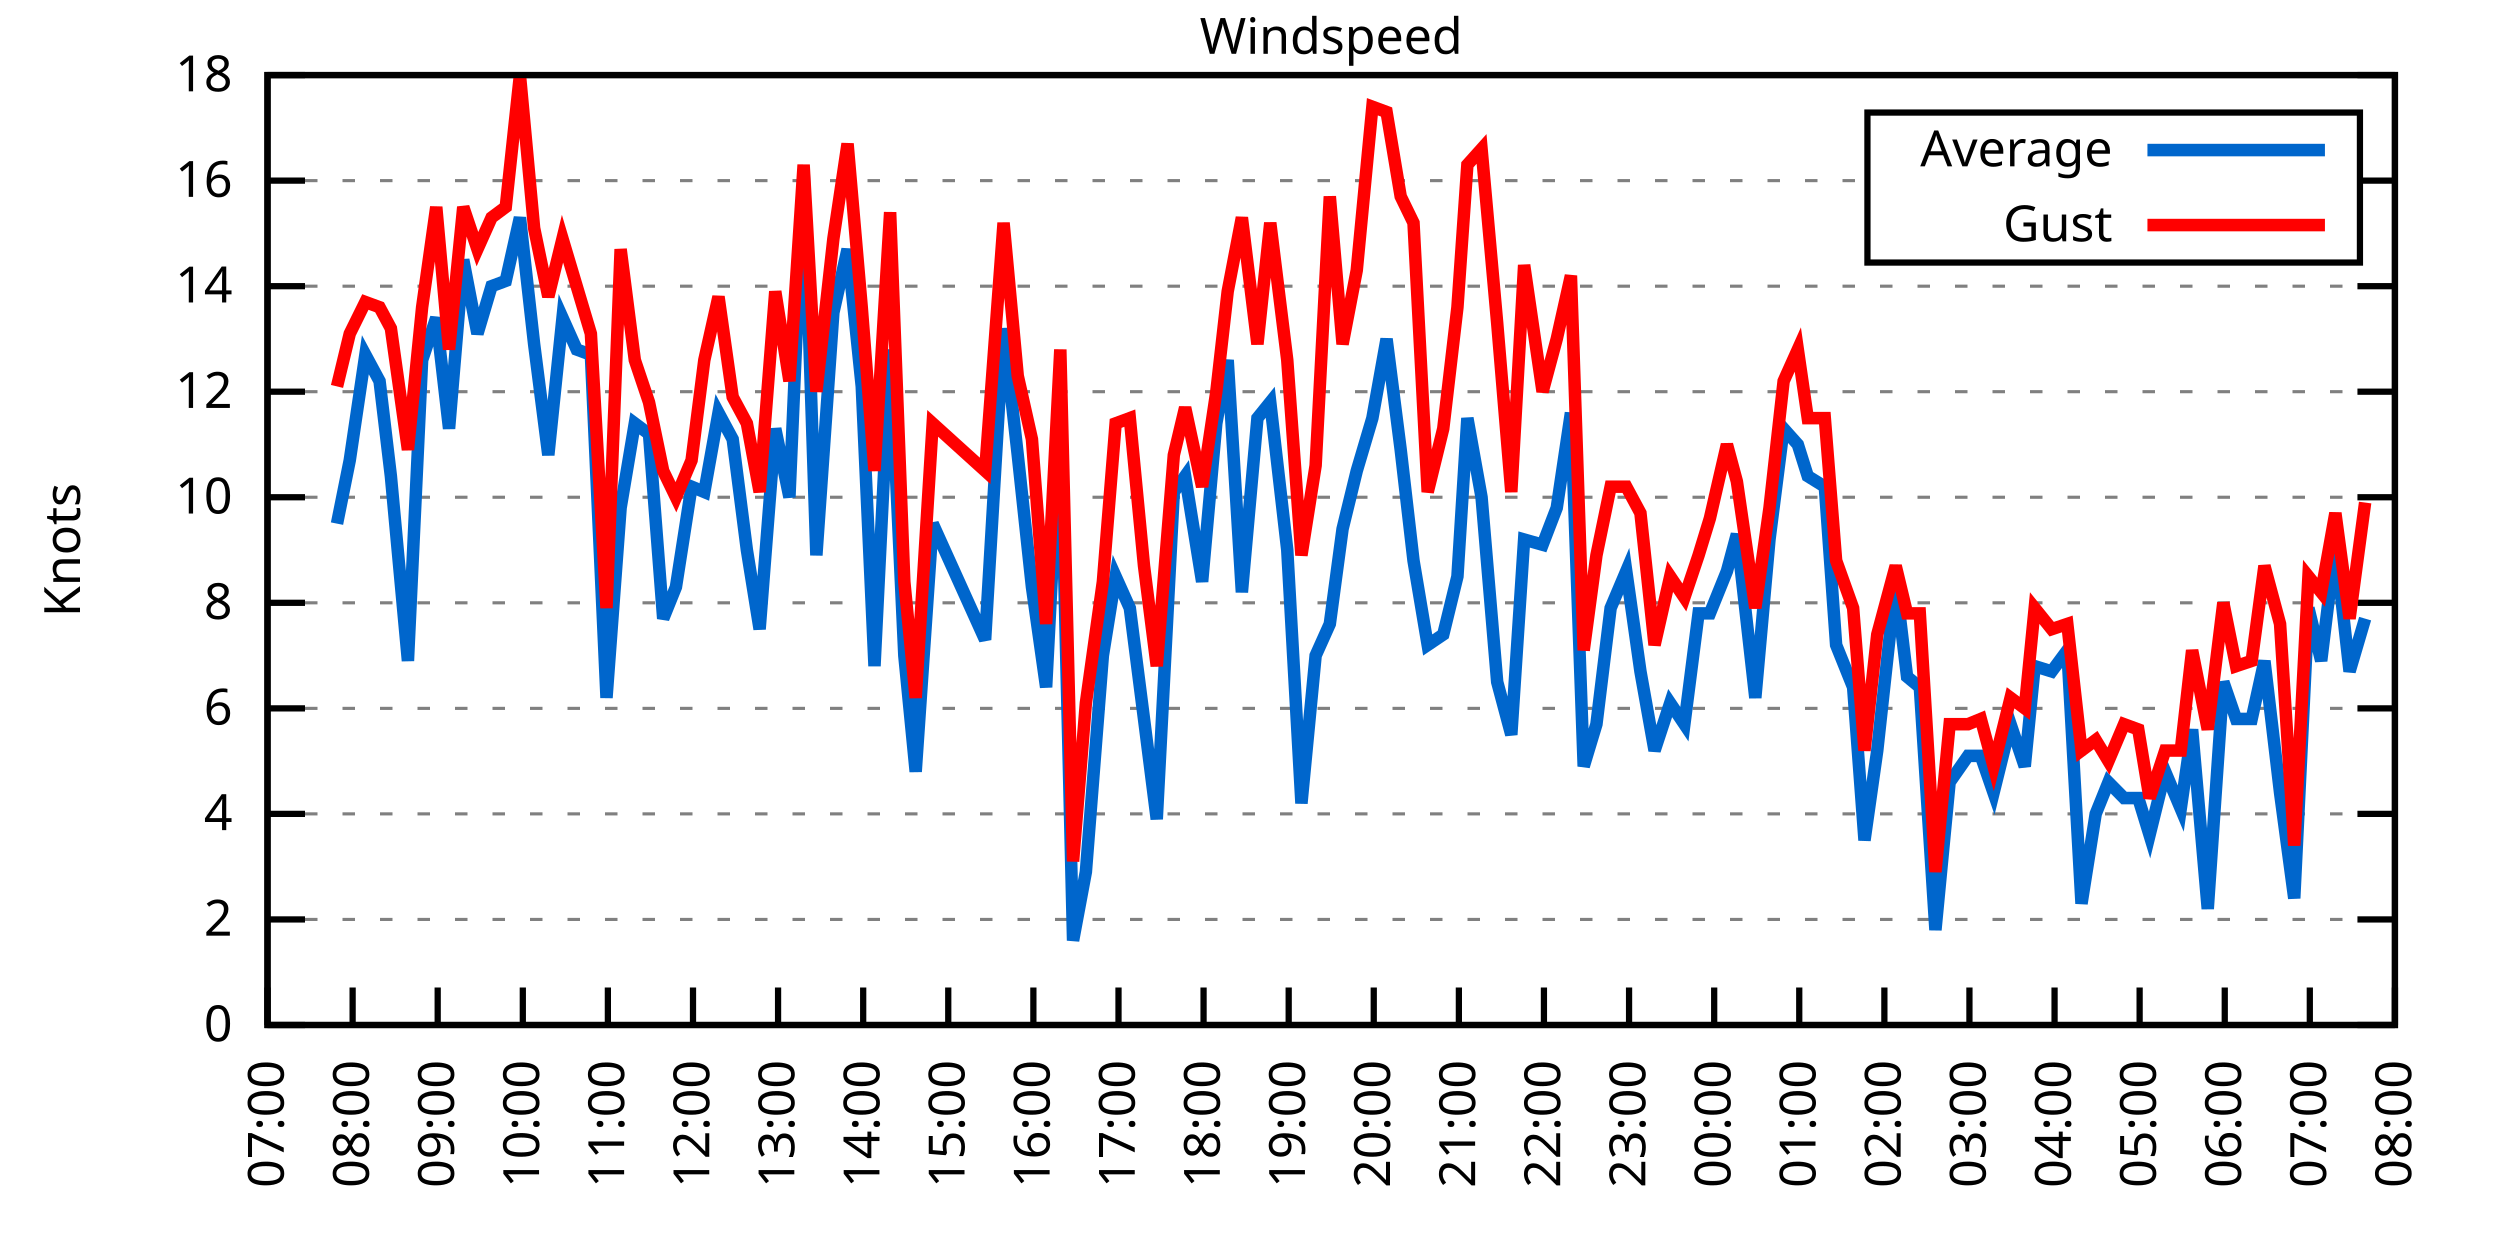
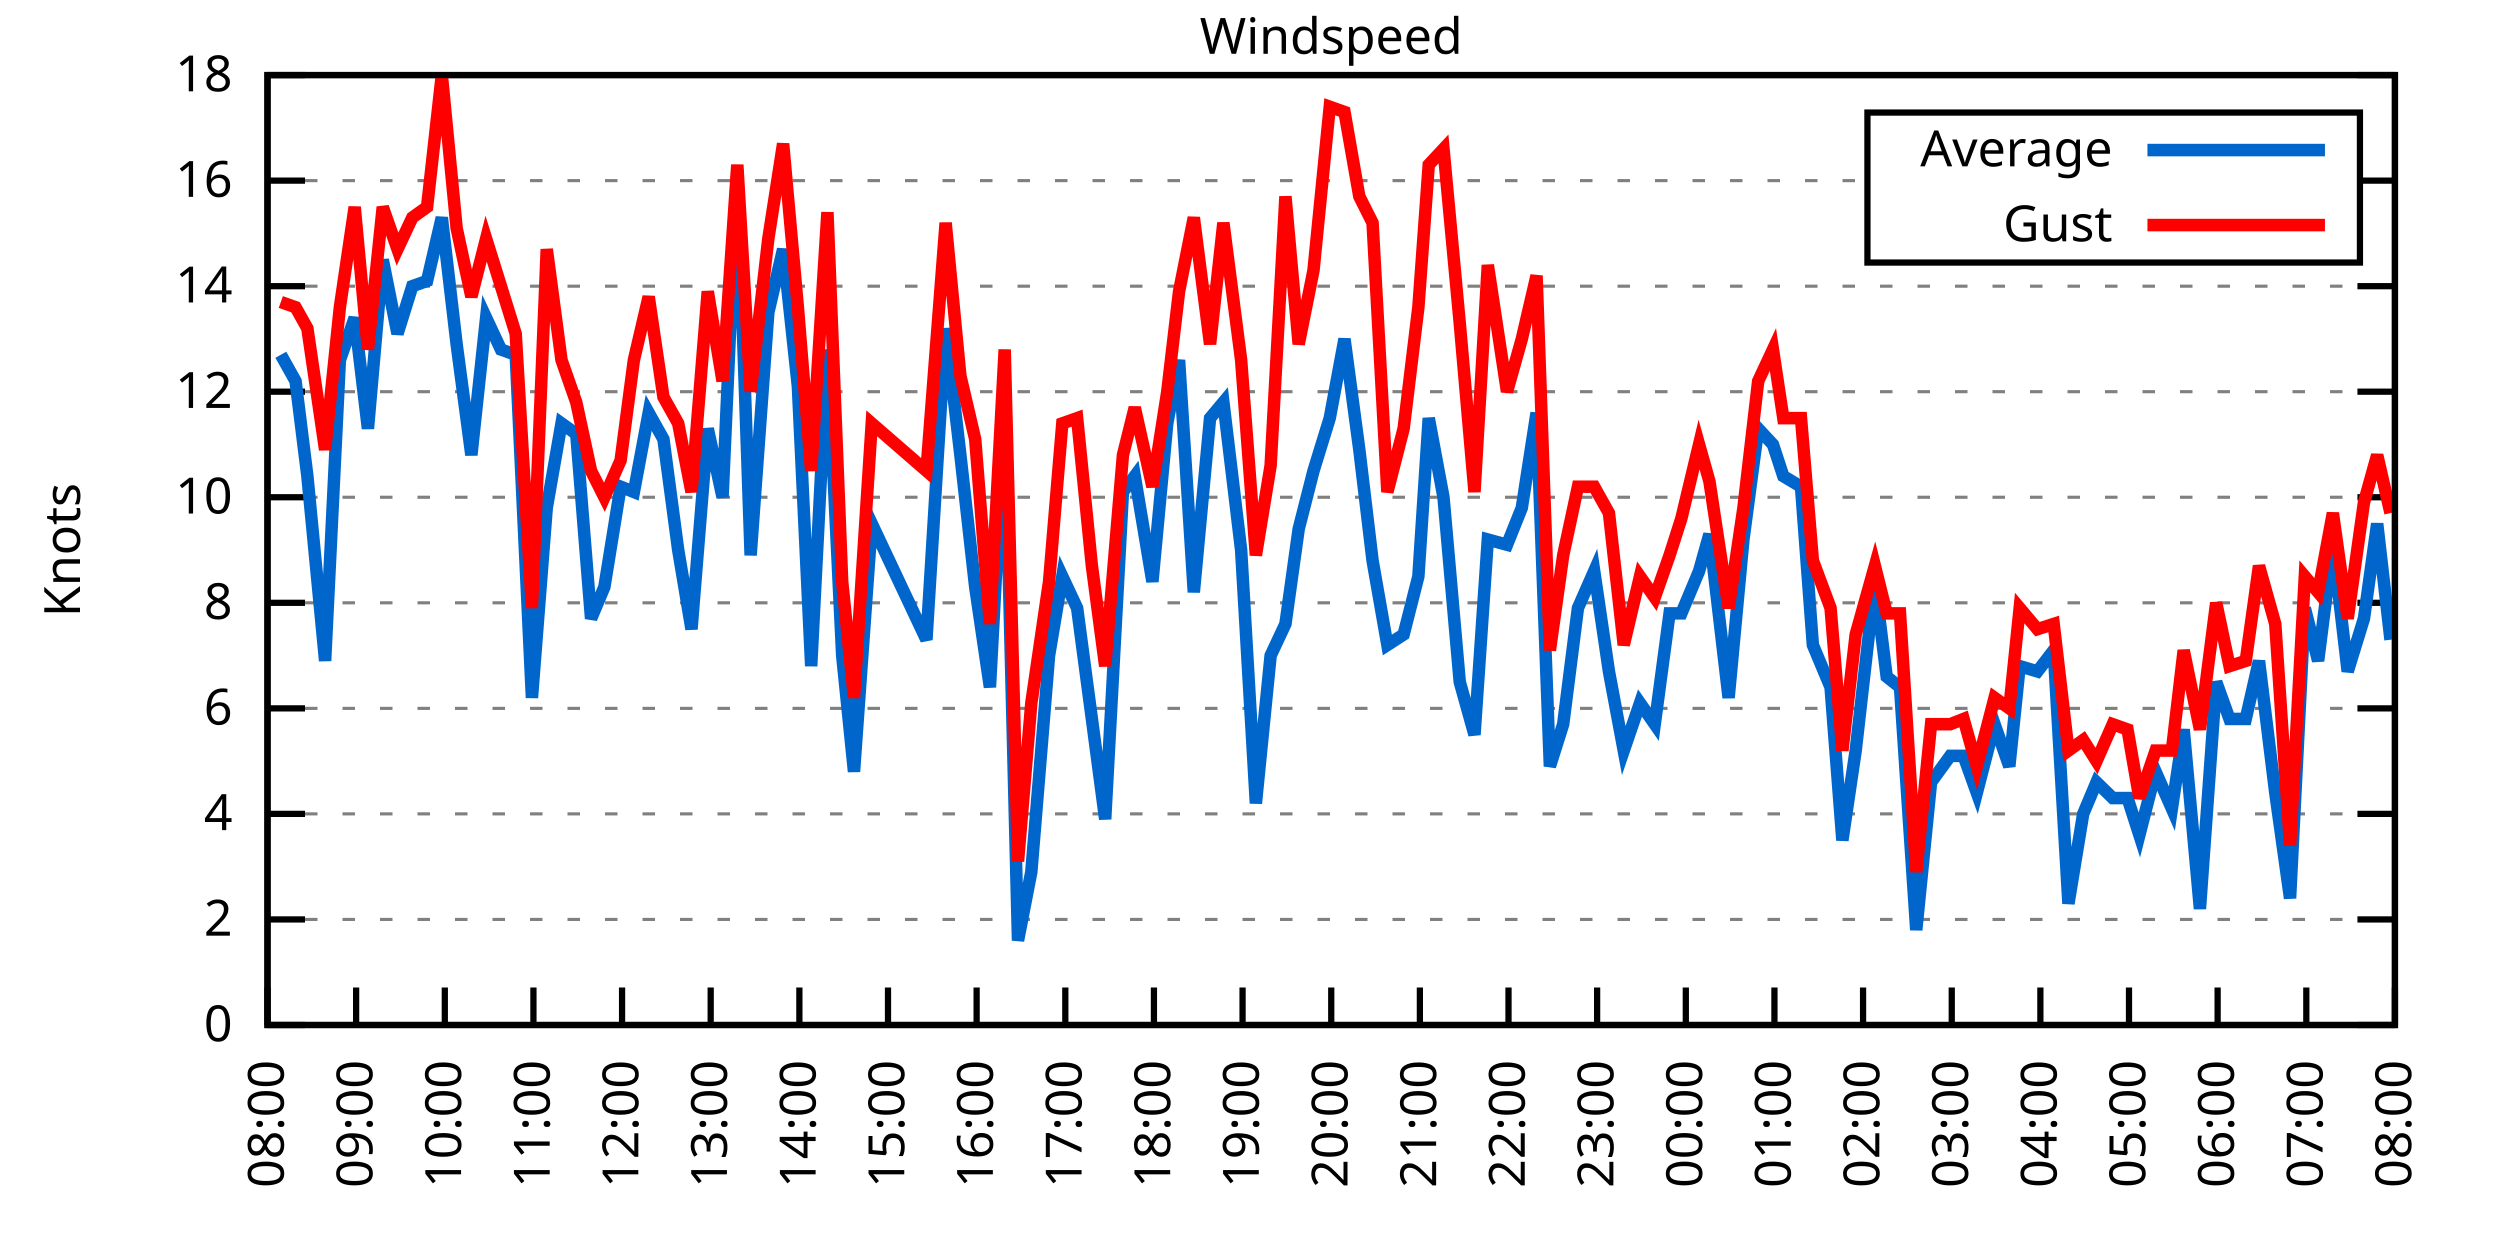
<svg xmlns="http://www.w3.org/2000/svg" xmlns:xlink="http://www.w3.org/1999/xlink" width="400" height="200" viewBox="0 0 400 200">
  <g id="gnuplot_canvas">
    <rect x="0" y="0" width="400" height="200" fill="none" />
    <defs>
      <circle id="gpDot" r="0.5" stroke-width="0.5" stroke="currentColor" />
      <path id="gpPt0" stroke-width="0.333" stroke="currentColor" d="M-1,0 h2 M0,-1 v2" />
      <path id="gpPt1" stroke-width="0.333" stroke="currentColor" d="M-1,-1 L1,1 M1,-1 L-1,1" />
      <path id="gpPt2" stroke-width="0.333" stroke="currentColor" d="M-1,0 L1,0 M0,-1 L0,1 M-1,-1 L1,1 M-1,1 L1,-1" />
      <rect id="gpPt3" stroke-width="0.333" stroke="currentColor" x="-1" y="-1" width="2" height="2" />
      <rect id="gpPt4" stroke-width="0.333" stroke="currentColor" fill="currentColor" x="-1" y="-1" width="2" height="2" />
      <circle id="gpPt5" stroke-width="0.333" stroke="currentColor" cx="0" cy="0" r="1" />
      <use xlink:href="#gpPt5" id="gpPt6" fill="currentColor" stroke="none" />
      <path id="gpPt7" stroke-width="0.333" stroke="currentColor" d="M0,-1.33 L-1.33,0.67 L1.33,0.67 z" />
      <use xlink:href="#gpPt7" id="gpPt8" fill="currentColor" stroke="none" />
      <use xlink:href="#gpPt7" id="gpPt9" stroke="currentColor" transform="rotate(180)" />
      <use xlink:href="#gpPt9" id="gpPt10" fill="currentColor" stroke="none" />
      <use xlink:href="#gpPt3" id="gpPt11" stroke="currentColor" transform="rotate(45)" />
      <use xlink:href="#gpPt11" id="gpPt12" fill="currentColor" stroke="none" />
      <path id="gpPt13" stroke-width="0.333" stroke="currentColor" d="M0,1.330 L1.265,0.411 L0.782,-1.067 L-0.782,-1.076 L-1.265,0.411 z" />
      <use xlink:href="#gpPt13" id="gpPt14" fill="currentColor" stroke="none" />
      <filter id="textbox" filterUnits="objectBoundingBox" x="0" y="0" height="1" width="1">
        <feFlood flood-color="white" flood-opacity="1" result="bgnd" />
        <feComposite in="SourceGraphic" in2="bgnd" operator="atop" />
      </filter>
      <filter id="greybox" filterUnits="objectBoundingBox" x="0" y="0" height="1" width="1">
        <feFlood flood-color="lightgrey" flood-opacity="1" result="grey" />
        <feComposite in="SourceGraphic" in2="grey" operator="atop" />
      </filter>
    </defs>
    <g fill="none" color="white" stroke="currentColor" stroke-width="1.00" stroke-linecap="butt" stroke-linejoin="miter">
</g>
    <g fill="none" color="black" stroke="currentColor" stroke-width="1.00" stroke-linecap="butt" stroke-linejoin="miter">
      <g stroke="none" shape-rendering="crispEdges">
        <polygon fill="rgb(255, 255, 255)" points="42.80,164.00 383.18,164.00 383.18,12.02 42.80,12.02 " />
      </g>
    </g>
    <g fill="none" color="black" stroke="currentColor" stroke-width="1.00" stroke-linecap="butt" stroke-linejoin="miter">
</g>
    <g fill="none" color="black" stroke="black" stroke-width="0.50" stroke-linecap="butt" stroke-linejoin="miter">
</g>
    <g fill="none" color="gray" stroke="currentColor" stroke-width="0.50" stroke-linecap="butt" stroke-linejoin="miter">
      <path stroke="gray" stroke-dasharray="2,4" class="gridline" d="M42.80,164.00 L383.19,164.00  " />
    </g>
    <g fill="none" color="gray" stroke="gray" stroke-width="1.00" stroke-linecap="butt" stroke-linejoin="miter">
</g>
    <g fill="none" color="black" stroke="currentColor" stroke-width="1.00" stroke-linecap="butt" stroke-linejoin="miter">
      <path stroke="black" d="M42.80,164.00 L48.80,164.00 M383.19,164.00 L377.19,164.00  " />
      <g transform="translate(37.20,166.60)" stroke="none" fill="black" font-family="Sans" font-size="8.00" text-anchor="end">
        <text>
          <tspan font-family="Sans"> 0</tspan>
        </text>
      </g>
    </g>
    <g fill="none" color="black" stroke="currentColor" stroke-width="1.00" stroke-linecap="butt" stroke-linejoin="miter">
</g>
    <g fill="none" color="black" stroke="black" stroke-width="0.50" stroke-linecap="butt" stroke-linejoin="miter">
</g>
    <g fill="none" color="gray" stroke="currentColor" stroke-width="0.50" stroke-linecap="butt" stroke-linejoin="miter">
      <path stroke="gray" stroke-dasharray="2,4" class="gridline" d="M42.80,147.11 L383.19,147.11  " />
    </g>
    <g fill="none" color="gray" stroke="gray" stroke-width="1.00" stroke-linecap="butt" stroke-linejoin="miter">
</g>
    <g fill="none" color="black" stroke="currentColor" stroke-width="1.00" stroke-linecap="butt" stroke-linejoin="miter">
      <path stroke="black" d="M42.80,147.11 L48.80,147.11 M383.19,147.11 L377.19,147.11  " />
      <g transform="translate(37.20,149.71)" stroke="none" fill="black" font-family="Sans" font-size="8.00" text-anchor="end">
        <text>
          <tspan font-family="Sans"> 2</tspan>
        </text>
      </g>
    </g>
    <g fill="none" color="black" stroke="currentColor" stroke-width="1.00" stroke-linecap="butt" stroke-linejoin="miter">
</g>
    <g fill="none" color="black" stroke="black" stroke-width="0.50" stroke-linecap="butt" stroke-linejoin="miter">
</g>
    <g fill="none" color="gray" stroke="currentColor" stroke-width="0.50" stroke-linecap="butt" stroke-linejoin="miter">
      <path stroke="gray" stroke-dasharray="2,4" class="gridline" d="M42.80,130.22 L383.19,130.22  " />
    </g>
    <g fill="none" color="gray" stroke="gray" stroke-width="1.00" stroke-linecap="butt" stroke-linejoin="miter">
</g>
    <g fill="none" color="black" stroke="currentColor" stroke-width="1.00" stroke-linecap="butt" stroke-linejoin="miter">
      <path stroke="black" d="M42.80,130.22 L48.80,130.22 M383.19,130.22 L377.19,130.22  " />
      <g transform="translate(37.20,132.82)" stroke="none" fill="black" font-family="Sans" font-size="8.00" text-anchor="end">
        <text>
          <tspan font-family="Sans"> 4</tspan>
        </text>
      </g>
    </g>
    <g fill="none" color="black" stroke="currentColor" stroke-width="1.00" stroke-linecap="butt" stroke-linejoin="miter">
</g>
    <g fill="none" color="black" stroke="black" stroke-width="0.50" stroke-linecap="butt" stroke-linejoin="miter">
</g>
    <g fill="none" color="gray" stroke="currentColor" stroke-width="0.50" stroke-linecap="butt" stroke-linejoin="miter">
      <path stroke="gray" stroke-dasharray="2,4" class="gridline" d="M42.80,113.34 L383.19,113.34  " />
    </g>
    <g fill="none" color="gray" stroke="gray" stroke-width="1.00" stroke-linecap="butt" stroke-linejoin="miter">
</g>
    <g fill="none" color="black" stroke="currentColor" stroke-width="1.00" stroke-linecap="butt" stroke-linejoin="miter">
      <path stroke="black" d="M42.80,113.34 L48.80,113.34 M383.19,113.34 L377.19,113.34  " />
      <g transform="translate(37.20,115.94)" stroke="none" fill="black" font-family="Sans" font-size="8.00" text-anchor="end">
        <text>
          <tspan font-family="Sans"> 6</tspan>
        </text>
      </g>
    </g>
    <g fill="none" color="black" stroke="currentColor" stroke-width="1.00" stroke-linecap="butt" stroke-linejoin="miter">
</g>
    <g fill="none" color="black" stroke="black" stroke-width="0.50" stroke-linecap="butt" stroke-linejoin="miter">
</g>
    <g fill="none" color="gray" stroke="currentColor" stroke-width="0.50" stroke-linecap="butt" stroke-linejoin="miter">
      <path stroke="gray" stroke-dasharray="2,4" class="gridline" d="M42.80,96.45 L383.19,96.45  " />
    </g>
    <g fill="none" color="gray" stroke="gray" stroke-width="1.00" stroke-linecap="butt" stroke-linejoin="miter">
</g>
    <g fill="none" color="black" stroke="currentColor" stroke-width="1.00" stroke-linecap="butt" stroke-linejoin="miter">
      <path stroke="black" d="M42.80,96.45 L48.80,96.45 M383.19,96.45 L377.19,96.45  " />
      <g transform="translate(37.20,99.05)" stroke="none" fill="black" font-family="Sans" font-size="8.00" text-anchor="end">
        <text>
          <tspan font-family="Sans"> 8</tspan>
        </text>
      </g>
    </g>
    <g fill="none" color="black" stroke="currentColor" stroke-width="1.00" stroke-linecap="butt" stroke-linejoin="miter">
</g>
    <g fill="none" color="black" stroke="black" stroke-width="0.50" stroke-linecap="butt" stroke-linejoin="miter">
</g>
    <g fill="none" color="gray" stroke="currentColor" stroke-width="0.50" stroke-linecap="butt" stroke-linejoin="miter">
      <path stroke="gray" stroke-dasharray="2,4" class="gridline" d="M42.80,79.56 L383.19,79.56  " />
    </g>
    <g fill="none" color="gray" stroke="gray" stroke-width="1.00" stroke-linecap="butt" stroke-linejoin="miter">
</g>
    <g fill="none" color="black" stroke="currentColor" stroke-width="1.00" stroke-linecap="butt" stroke-linejoin="miter">
      <path stroke="black" d="M42.80,79.56 L48.80,79.56 M383.19,79.56 L377.19,79.56  " />
      <g transform="translate(37.20,82.16)" stroke="none" fill="black" font-family="Sans" font-size="8.00" text-anchor="end">
        <text>
          <tspan font-family="Sans"> 10</tspan>
        </text>
      </g>
    </g>
    <g fill="none" color="black" stroke="currentColor" stroke-width="1.00" stroke-linecap="butt" stroke-linejoin="miter">
</g>
    <g fill="none" color="black" stroke="black" stroke-width="0.50" stroke-linecap="butt" stroke-linejoin="miter">
</g>
    <g fill="none" color="gray" stroke="currentColor" stroke-width="0.50" stroke-linecap="butt" stroke-linejoin="miter">
      <path stroke="gray" stroke-dasharray="2,4" class="gridline" d="M42.80,62.67 L383.19,62.67  " />
    </g>
    <g fill="none" color="gray" stroke="gray" stroke-width="1.00" stroke-linecap="butt" stroke-linejoin="miter">
</g>
    <g fill="none" color="black" stroke="currentColor" stroke-width="1.00" stroke-linecap="butt" stroke-linejoin="miter">
      <path stroke="black" d="M42.80,62.67 L48.80,62.67 M383.19,62.67 L377.19,62.67  " />
      <g transform="translate(37.20,65.27)" stroke="none" fill="black" font-family="Sans" font-size="8.00" text-anchor="end">
        <text>
          <tspan font-family="Sans"> 12</tspan>
        </text>
      </g>
    </g>
    <g fill="none" color="black" stroke="currentColor" stroke-width="1.00" stroke-linecap="butt" stroke-linejoin="miter">
</g>
    <g fill="none" color="black" stroke="black" stroke-width="0.50" stroke-linecap="butt" stroke-linejoin="miter">
</g>
    <g fill="none" color="gray" stroke="currentColor" stroke-width="0.50" stroke-linecap="butt" stroke-linejoin="miter">
      <path stroke="gray" stroke-dasharray="2,4" class="gridline" d="M42.80,45.79 L383.19,45.79  " />
    </g>
    <g fill="none" color="gray" stroke="gray" stroke-width="1.00" stroke-linecap="butt" stroke-linejoin="miter">
</g>
    <g fill="none" color="black" stroke="currentColor" stroke-width="1.00" stroke-linecap="butt" stroke-linejoin="miter">
      <path stroke="black" d="M42.80,45.79 L48.80,45.79 M383.19,45.79 L377.19,45.79  " />
      <g transform="translate(37.20,48.39)" stroke="none" fill="black" font-family="Sans" font-size="8.00" text-anchor="end">
        <text>
          <tspan font-family="Sans"> 14</tspan>
        </text>
      </g>
    </g>
    <g fill="none" color="black" stroke="currentColor" stroke-width="1.00" stroke-linecap="butt" stroke-linejoin="miter">
</g>
    <g fill="none" color="black" stroke="black" stroke-width="0.50" stroke-linecap="butt" stroke-linejoin="miter">
</g>
    <g fill="none" color="gray" stroke="currentColor" stroke-width="0.50" stroke-linecap="butt" stroke-linejoin="miter">
      <path stroke="gray" stroke-dasharray="2,4" class="gridline" d="M42.80,28.90 L298.79,28.90 M377.59,28.90 L383.19,28.90  " />
    </g>
    <g fill="none" color="gray" stroke="gray" stroke-width="1.00" stroke-linecap="butt" stroke-linejoin="miter">
</g>
    <g fill="none" color="black" stroke="currentColor" stroke-width="1.00" stroke-linecap="butt" stroke-linejoin="miter">
      <path stroke="black" d="M42.80,28.90 L48.80,28.90 M383.19,28.90 L377.19,28.90  " />
      <g transform="translate(37.20,31.50)" stroke="none" fill="black" font-family="Sans" font-size="8.00" text-anchor="end">
        <text>
          <tspan font-family="Sans"> 16</tspan>
        </text>
      </g>
    </g>
    <g fill="none" color="black" stroke="currentColor" stroke-width="1.00" stroke-linecap="butt" stroke-linejoin="miter">
</g>
    <g fill="none" color="black" stroke="black" stroke-width="0.50" stroke-linecap="butt" stroke-linejoin="miter">
</g>
    <g fill="none" color="gray" stroke="currentColor" stroke-width="0.50" stroke-linecap="butt" stroke-linejoin="miter">
      <path stroke="gray" stroke-dasharray="2,4" class="gridline" d="M42.80,12.01 L383.19,12.01  " />
    </g>
    <g fill="none" color="gray" stroke="gray" stroke-width="1.00" stroke-linecap="butt" stroke-linejoin="miter">
</g>
    <g fill="none" color="black" stroke="currentColor" stroke-width="1.00" stroke-linecap="butt" stroke-linejoin="miter">
      <path stroke="black" d="M42.80,12.01 L48.80,12.01 M383.19,12.01 L377.19,12.01  " />
      <g transform="translate(37.20,14.61)" stroke="none" fill="black" font-family="Sans" font-size="8.00" text-anchor="end">
        <text>
          <tspan font-family="Sans"> 18</tspan>
        </text>
      </g>
    </g>
    <g fill="none" color="black" stroke="currentColor" stroke-width="1.00" stroke-linecap="butt" stroke-linejoin="miter">
      <path stroke="black" d="M42.80,164.00 L42.80,158.00  " />
      <g transform="translate(45.40,169.60) rotate(270.00)" stroke="none" fill="black" font-family="Sans" font-size="8.00" text-anchor="end">
        <text>
-           <tspan font-family="Sans">07:00</tspan>
-         </text>
-       </g>
-     </g>
-     <g fill="none" color="black" stroke="currentColor" stroke-width="1.00" stroke-linecap="butt" stroke-linejoin="miter">
-       <path stroke="black" d="M56.42,164.00 L56.42,158.00  " />
-       <g transform="translate(59.02,169.60) rotate(270.00)" stroke="none" fill="black" font-family="Sans" font-size="8.00" text-anchor="end">
-         <text>
          <tspan font-family="Sans">08:00</tspan>
        </text>
      </g>
    </g>
    <g fill="none" color="black" stroke="currentColor" stroke-width="1.00" stroke-linecap="butt" stroke-linejoin="miter">
-       <path stroke="black" d="M70.03,164.00 L70.03,158.00  " />
-       <g transform="translate(72.63,169.60) rotate(270.00)" stroke="none" fill="black" font-family="Sans" font-size="8.00" text-anchor="end">
+       <path stroke="black" d="M56.98,164.00 L56.98,158.00  " />
+       <g transform="translate(59.58,169.60) rotate(270.00)" stroke="none" fill="black" font-family="Sans" font-size="8.00" text-anchor="end">
        <text>
          <tspan font-family="Sans">09:00</tspan>
        </text>
      </g>
    </g>
    <g fill="none" color="black" stroke="currentColor" stroke-width="1.00" stroke-linecap="butt" stroke-linejoin="miter">
-       <path stroke="black" d="M83.65,164.00 L83.65,158.00  " />
-       <g transform="translate(86.25,169.60) rotate(270.00)" stroke="none" fill="black" font-family="Sans" font-size="8.00" text-anchor="end">
+       <path stroke="black" d="M71.17,164.00 L71.17,158.00  " />
+       <g transform="translate(73.77,169.60) rotate(270.00)" stroke="none" fill="black" font-family="Sans" font-size="8.00" text-anchor="end">
        <text>
          <tspan font-family="Sans">10:00</tspan>
        </text>
      </g>
    </g>
    <g fill="none" color="black" stroke="currentColor" stroke-width="1.00" stroke-linecap="butt" stroke-linejoin="miter">
-       <path stroke="black" d="M97.26,164.00 L97.26,158.00  " />
-       <g transform="translate(99.86,169.60) rotate(270.00)" stroke="none" fill="black" font-family="Sans" font-size="8.00" text-anchor="end">
+       <path stroke="black" d="M85.35,164.00 L85.35,158.00  " />
+       <g transform="translate(87.95,169.60) rotate(270.00)" stroke="none" fill="black" font-family="Sans" font-size="8.00" text-anchor="end">
        <text>
          <tspan font-family="Sans">11:00</tspan>
        </text>
      </g>
    </g>
    <g fill="none" color="black" stroke="currentColor" stroke-width="1.00" stroke-linecap="butt" stroke-linejoin="miter">
-       <path stroke="black" d="M110.88,164.00 L110.88,158.00  " />
-       <g transform="translate(113.48,169.60) rotate(270.00)" stroke="none" fill="black" font-family="Sans" font-size="8.00" text-anchor="end">
+       <path stroke="black" d="M99.53,164.00 L99.53,158.00  " />
+       <g transform="translate(102.13,169.60) rotate(270.00)" stroke="none" fill="black" font-family="Sans" font-size="8.00" text-anchor="end">
        <text>
          <tspan font-family="Sans">12:00</tspan>
        </text>
      </g>
    </g>
    <g fill="none" color="black" stroke="currentColor" stroke-width="1.00" stroke-linecap="butt" stroke-linejoin="miter">
-       <path stroke="black" d="M124.49,164.00 L124.49,158.00  " />
-       <g transform="translate(127.09,169.60) rotate(270.00)" stroke="none" fill="black" font-family="Sans" font-size="8.00" text-anchor="end">
+       <path stroke="black" d="M113.71,164.00 L113.71,158.00  " />
+       <g transform="translate(116.31,169.60) rotate(270.00)" stroke="none" fill="black" font-family="Sans" font-size="8.00" text-anchor="end">
        <text>
          <tspan font-family="Sans">13:00</tspan>
        </text>
      </g>
    </g>
    <g fill="none" color="black" stroke="currentColor" stroke-width="1.00" stroke-linecap="butt" stroke-linejoin="miter">
-       <path stroke="black" d="M138.11,164.00 L138.11,158.00  " />
-       <g transform="translate(140.71,169.60) rotate(270.00)" stroke="none" fill="black" font-family="Sans" font-size="8.00" text-anchor="end">
+       <path stroke="black" d="M127.90,164.00 L127.90,158.00  " />
+       <g transform="translate(130.50,169.60) rotate(270.00)" stroke="none" fill="black" font-family="Sans" font-size="8.00" text-anchor="end">
        <text>
          <tspan font-family="Sans">14:00</tspan>
        </text>
      </g>
    </g>
    <g fill="none" color="black" stroke="currentColor" stroke-width="1.00" stroke-linecap="butt" stroke-linejoin="miter">
-       <path stroke="black" d="M151.72,164.00 L151.72,158.00  " />
-       <g transform="translate(154.32,169.60) rotate(270.00)" stroke="none" fill="black" font-family="Sans" font-size="8.00" text-anchor="end">
+       <path stroke="black" d="M142.08,164.00 L142.08,158.00  " />
+       <g transform="translate(144.68,169.60) rotate(270.00)" stroke="none" fill="black" font-family="Sans" font-size="8.00" text-anchor="end">
        <text>
          <tspan font-family="Sans">15:00</tspan>
        </text>
      </g>
    </g>
    <g fill="none" color="black" stroke="currentColor" stroke-width="1.00" stroke-linecap="butt" stroke-linejoin="miter">
-       <path stroke="black" d="M165.34,164.00 L165.34,158.00  " />
-       <g transform="translate(167.94,169.60) rotate(270.00)" stroke="none" fill="black" font-family="Sans" font-size="8.00" text-anchor="end">
+       <path stroke="black" d="M156.26,164.00 L156.26,158.00  " />
+       <g transform="translate(158.86,169.60) rotate(270.00)" stroke="none" fill="black" font-family="Sans" font-size="8.00" text-anchor="end">
        <text>
          <tspan font-family="Sans">16:00</tspan>
        </text>
      </g>
    </g>
    <g fill="none" color="black" stroke="currentColor" stroke-width="1.00" stroke-linecap="butt" stroke-linejoin="miter">
-       <path stroke="black" d="M178.96,164.00 L178.96,158.00  " />
-       <g transform="translate(181.56,169.60) rotate(270.00)" stroke="none" fill="black" font-family="Sans" font-size="8.00" text-anchor="end">
+       <path stroke="black" d="M170.45,164.00 L170.45,158.00  " />
+       <g transform="translate(173.05,169.60) rotate(270.00)" stroke="none" fill="black" font-family="Sans" font-size="8.00" text-anchor="end">
        <text>
          <tspan font-family="Sans">17:00</tspan>
        </text>
      </g>
    </g>
    <g fill="none" color="black" stroke="currentColor" stroke-width="1.00" stroke-linecap="butt" stroke-linejoin="miter">
-       <path stroke="black" d="M192.57,164.00 L192.57,158.00  " />
-       <g transform="translate(195.17,169.60) rotate(270.00)" stroke="none" fill="black" font-family="Sans" font-size="8.00" text-anchor="end">
+       <path stroke="black" d="M184.63,164.00 L184.63,158.00  " />
+       <g transform="translate(187.23,169.60) rotate(270.00)" stroke="none" fill="black" font-family="Sans" font-size="8.00" text-anchor="end">
        <text>
          <tspan font-family="Sans">18:00</tspan>
        </text>
      </g>
    </g>
    <g fill="none" color="black" stroke="currentColor" stroke-width="1.00" stroke-linecap="butt" stroke-linejoin="miter">
-       <path stroke="black" d="M206.19,164.00 L206.19,158.00  " />
-       <g transform="translate(208.79,169.60) rotate(270.00)" stroke="none" fill="black" font-family="Sans" font-size="8.00" text-anchor="end">
+       <path stroke="black" d="M198.81,164.00 L198.81,158.00  " />
+       <g transform="translate(201.41,169.60) rotate(270.00)" stroke="none" fill="black" font-family="Sans" font-size="8.00" text-anchor="end">
        <text>
          <tspan font-family="Sans">19:00</tspan>
        </text>
      </g>
    </g>
    <g fill="none" color="black" stroke="currentColor" stroke-width="1.00" stroke-linecap="butt" stroke-linejoin="miter">
-       <path stroke="black" d="M219.80,164.00 L219.80,158.00  " />
-       <g transform="translate(222.40,169.60) rotate(270.00)" stroke="none" fill="black" font-family="Sans" font-size="8.00" text-anchor="end">
+       <path stroke="black" d="M213.00,164.00 L213.00,158.00  " />
+       <g transform="translate(215.60,169.60) rotate(270.00)" stroke="none" fill="black" font-family="Sans" font-size="8.00" text-anchor="end">
        <text>
          <tspan font-family="Sans">20:00</tspan>
        </text>
      </g>
    </g>
    <g fill="none" color="black" stroke="currentColor" stroke-width="1.00" stroke-linecap="butt" stroke-linejoin="miter">
-       <path stroke="black" d="M233.42,164.00 L233.42,158.00  " />
-       <g transform="translate(236.02,169.60) rotate(270.00)" stroke="none" fill="black" font-family="Sans" font-size="8.00" text-anchor="end">
+       <path stroke="black" d="M227.18,164.00 L227.18,158.00  " />
+       <g transform="translate(229.78,169.60) rotate(270.00)" stroke="none" fill="black" font-family="Sans" font-size="8.00" text-anchor="end">
        <text>
          <tspan font-family="Sans">21:00</tspan>
        </text>
      </g>
    </g>
    <g fill="none" color="black" stroke="currentColor" stroke-width="1.00" stroke-linecap="butt" stroke-linejoin="miter">
-       <path stroke="black" d="M247.03,164.00 L247.03,158.00  " />
-       <g transform="translate(249.63,169.60) rotate(270.00)" stroke="none" fill="black" font-family="Sans" font-size="8.00" text-anchor="end">
+       <path stroke="black" d="M241.36,164.00 L241.36,158.00  " />
+       <g transform="translate(243.96,169.60) rotate(270.00)" stroke="none" fill="black" font-family="Sans" font-size="8.00" text-anchor="end">
        <text>
          <tspan font-family="Sans">22:00</tspan>
        </text>
      </g>
    </g>
    <g fill="none" color="black" stroke="currentColor" stroke-width="1.00" stroke-linecap="butt" stroke-linejoin="miter">
-       <path stroke="black" d="M260.65,164.00 L260.65,158.00  " />
-       <g transform="translate(263.25,169.60) rotate(270.00)" stroke="none" fill="black" font-family="Sans" font-size="8.00" text-anchor="end">
+       <path stroke="black" d="M255.54,164.00 L255.54,158.00  " />
+       <g transform="translate(258.14,169.60) rotate(270.00)" stroke="none" fill="black" font-family="Sans" font-size="8.00" text-anchor="end">
        <text>
          <tspan font-family="Sans">23:00</tspan>
        </text>
      </g>
    </g>
    <g fill="none" color="black" stroke="currentColor" stroke-width="1.00" stroke-linecap="butt" stroke-linejoin="miter">
-       <path stroke="black" d="M274.27,164.00 L274.27,158.00  " />
-       <g transform="translate(276.87,169.60) rotate(270.00)" stroke="none" fill="black" font-family="Sans" font-size="8.00" text-anchor="end">
+       <path stroke="black" d="M269.73,164.00 L269.73,158.00  " />
+       <g transform="translate(272.33,169.60) rotate(270.00)" stroke="none" fill="black" font-family="Sans" font-size="8.00" text-anchor="end">
        <text>
          <tspan font-family="Sans">00:00</tspan>
        </text>
      </g>
    </g>
    <g fill="none" color="black" stroke="currentColor" stroke-width="1.00" stroke-linecap="butt" stroke-linejoin="miter">
-       <path stroke="black" d="M287.88,164.00 L287.88,158.00  " />
-       <g transform="translate(290.48,169.60) rotate(270.00)" stroke="none" fill="black" font-family="Sans" font-size="8.00" text-anchor="end">
+       <path stroke="black" d="M283.91,164.00 L283.91,158.00  " />
+       <g transform="translate(286.51,169.60) rotate(270.00)" stroke="none" fill="black" font-family="Sans" font-size="8.00" text-anchor="end">
        <text>
          <tspan font-family="Sans">01:00</tspan>
        </text>
      </g>
    </g>
    <g fill="none" color="black" stroke="currentColor" stroke-width="1.00" stroke-linecap="butt" stroke-linejoin="miter">
-       <path stroke="black" d="M301.50,164.00 L301.50,158.00  " />
-       <g transform="translate(304.10,169.60) rotate(270.00)" stroke="none" fill="black" font-family="Sans" font-size="8.00" text-anchor="end">
+       <path stroke="black" d="M298.09,164.00 L298.09,158.00  " />
+       <g transform="translate(300.69,169.60) rotate(270.00)" stroke="none" fill="black" font-family="Sans" font-size="8.00" text-anchor="end">
        <text>
          <tspan font-family="Sans">02:00</tspan>
        </text>
      </g>
    </g>
    <g fill="none" color="black" stroke="currentColor" stroke-width="1.00" stroke-linecap="butt" stroke-linejoin="miter">
-       <path stroke="black" d="M315.11,164.00 L315.11,158.00  " />
-       <g transform="translate(317.71,169.60) rotate(270.00)" stroke="none" fill="black" font-family="Sans" font-size="8.00" text-anchor="end">
+       <path stroke="black" d="M312.28,164.00 L312.28,158.00  " />
+       <g transform="translate(314.88,169.60) rotate(270.00)" stroke="none" fill="black" font-family="Sans" font-size="8.00" text-anchor="end">
        <text>
          <tspan font-family="Sans">03:00</tspan>
        </text>
      </g>
    </g>
    <g fill="none" color="black" stroke="currentColor" stroke-width="1.00" stroke-linecap="butt" stroke-linejoin="miter">
-       <path stroke="black" d="M328.73,164.00 L328.73,158.00  " />
-       <g transform="translate(331.33,169.60) rotate(270.00)" stroke="none" fill="black" font-family="Sans" font-size="8.00" text-anchor="end">
+       <path stroke="black" d="M326.46,164.00 L326.46,158.00  " />
+       <g transform="translate(329.06,169.60) rotate(270.00)" stroke="none" fill="black" font-family="Sans" font-size="8.00" text-anchor="end">
        <text>
          <tspan font-family="Sans">04:00</tspan>
        </text>
      </g>
    </g>
    <g fill="none" color="black" stroke="currentColor" stroke-width="1.00" stroke-linecap="butt" stroke-linejoin="miter">
-       <path stroke="black" d="M342.34,164.00 L342.34,158.00  " />
-       <g transform="translate(344.94,169.60) rotate(270.00)" stroke="none" fill="black" font-family="Sans" font-size="8.00" text-anchor="end">
+       <path stroke="black" d="M340.64,164.00 L340.64,158.00  " />
+       <g transform="translate(343.24,169.60) rotate(270.00)" stroke="none" fill="black" font-family="Sans" font-size="8.00" text-anchor="end">
        <text>
          <tspan font-family="Sans">05:00</tspan>
        </text>
      </g>
    </g>
    <g fill="none" color="black" stroke="currentColor" stroke-width="1.00" stroke-linecap="butt" stroke-linejoin="miter">
-       <path stroke="black" d="M355.96,164.00 L355.96,158.00  " />
-       <g transform="translate(358.56,169.60) rotate(270.00)" stroke="none" fill="black" font-family="Sans" font-size="8.00" text-anchor="end">
+       <path stroke="black" d="M354.82,164.00 L354.82,158.00  " />
+       <g transform="translate(357.42,169.60) rotate(270.00)" stroke="none" fill="black" font-family="Sans" font-size="8.00" text-anchor="end">
        <text>
          <tspan font-family="Sans">06:00</tspan>
        </text>
      </g>
    </g>
    <g fill="none" color="black" stroke="currentColor" stroke-width="1.00" stroke-linecap="butt" stroke-linejoin="miter">
-       <path stroke="black" d="M369.57,164.00 L369.57,158.00  " />
-       <g transform="translate(372.17,169.60) rotate(270.00)" stroke="none" fill="black" font-family="Sans" font-size="8.00" text-anchor="end">
+       <path stroke="black" d="M369.01,164.00 L369.01,158.00  " />
+       <g transform="translate(371.61,169.60) rotate(270.00)" stroke="none" fill="black" font-family="Sans" font-size="8.00" text-anchor="end">
        <text>
          <tspan font-family="Sans">07:00</tspan>
        </text>
      </g>
    </g>
    <g fill="none" color="black" stroke="currentColor" stroke-width="1.00" stroke-linecap="butt" stroke-linejoin="miter">
      <path stroke="black" d="M383.19,164.00 L383.19,158.00  " />
      <g transform="translate(385.79,169.60) rotate(270.00)" stroke="none" fill="black" font-family="Sans" font-size="8.00" text-anchor="end">
        <text>
          <tspan font-family="Sans">08:00</tspan>
        </text>
      </g>
    </g>
    <g fill="none" color="black" stroke="currentColor" stroke-width="1.00" stroke-linecap="butt" stroke-linejoin="miter">
</g>
    <g fill="none" color="black" stroke="currentColor" stroke-width="1.00" stroke-linecap="butt" stroke-linejoin="miter">
      <path stroke="black" d="M42.80,12.01 L42.80,164.00 L383.19,164.00 L383.19,12.01 L42.80,12.01 Z  " />
    </g>
    <g fill="none" color="black" stroke="currentColor" stroke-width="1.00" stroke-linecap="butt" stroke-linejoin="miter">
</g>
    <g fill="none" color="black" stroke="currentColor" stroke-width="1.00" stroke-linecap="butt" stroke-linejoin="miter">
      <path stroke="black" d="M298.79,42.01 L298.79,18.01 L377.59,18.01 L377.59,42.01 L298.79,42.01 Z  " />
    </g>
    <g id="Windspeed_plot_1">
      <g fill="none" color="white" stroke="black" stroke-width="2.00" stroke-linecap="butt" stroke-linejoin="miter">
</g>
      <g fill="none" color="black" stroke="currentColor" stroke-width="2.00" stroke-linecap="butt" stroke-linejoin="miter">
        <g transform="translate(337.99,26.61)" stroke="none" fill="black" font-family="Sans" font-size="8.00" text-anchor="end">
          <text>
            <tspan font-family="Sans">Average</tspan>
          </text>
        </g>
      </g>
      <g fill="none" color="black" stroke="currentColor" stroke-width="2.00" stroke-linecap="butt" stroke-linejoin="miter">
-         <path stroke="rgb(  0, 102, 204)" d="M343.59,24.01 L371.99,24.01 M53.92,83.78 L55.96,73.65 L58.46,56.76 L60.73,60.98 L62.54,76.18 L65.27,105.74   L67.54,57.61 L69.80,50.85 L71.85,68.58 L74.12,41.56 L76.39,53.39 L78.65,45.79 L80.92,44.94 L83.19,34.81   L85.46,55.07 L87.73,72.81 L90.00,50.85 L92.27,55.92 L94.54,56.76 L97.04,111.65 L99.30,81.25 L101.57,67.74   L103.84,69.43 L106.11,98.98 L108.15,93.92 L110.65,77.87 L112.69,78.72 L114.96,66.05 L117.23,70.27 L119.50,88.00   L121.54,100.67 L124.04,68.58 L126.31,79.56 L128.58,27.21 L130.62,88.85 L133.34,50.01 L135.61,39.87 L137.88,61.83   L139.92,106.58 L142.42,55.92 L144.69,104.89 L146.51,123.47 L149.23,83.78 L157.62,102.36 L160.57,52.54 L162.84,72.81   L165.11,93.92 L167.38,109.96 L169.65,66.05 L171.69,150.49 L173.74,139.51 L176.46,104.89 L178.50,92.23 L180.77,97.29   L183.04,115.03 L185.08,131.07 L187.81,78.72 L189.62,76.18 L192.34,93.07 L194.61,67.74 L196.43,57.61 L198.70,94.76   L201.19,66.90 L203.24,64.36 L205.96,88.00 L208.23,128.54 L210.50,104.89 L212.77,99.83 L214.81,84.63 L217.08,75.34   L219.58,66.90 L221.85,54.23 L224.11,71.96 L226.16,89.69 L228.43,103.20 L230.92,101.52 L233.19,92.23 L234.78,66.90   L237.05,79.56 L239.55,109.11 L241.81,117.56 L243.86,86.32 L246.81,87.16 L249.08,81.25 L251.35,66.05 L253.39,122.62   L255.43,115.87 L257.70,97.29 L260.20,91.38 L262.47,107.43 L264.73,120.09 L267.23,112.49 L269.50,115.87 L271.77,98.14   L273.58,98.14 L276.31,91.38 L277.90,85.47 L280.85,111.65 L283.12,86.32 L285.38,68.58 L287.65,71.12 L289.24,76.18   L291.97,77.87 L293.78,103.20 L296.50,109.96 L298.32,134.45 L300.36,120.09 L303.31,93.07 L305.13,108.27 L307.17,109.96   L309.67,148.80 L311.94,125.16 L314.89,120.94 L316.93,120.94 L318.97,126.85 L321.69,115.87 L323.96,122.62 L325.55,106.58   L328.27,107.43 L330.77,104.05 L333.04,144.58 L335.31,130.22 L337.35,125.16 L339.85,127.69 L342.12,127.69 L343.93,133.60   L346.43,123.47 L348.92,129.38 L350.74,116.71 L353.24,145.42 L355.73,109.11 L357.77,115.03 L360.27,115.03 L362.31,105.74   L364.81,126.85 L367.08,143.73 L369.35,97.29 L371.39,105.74 L373.66,87.16 L375.93,107.43 L378.42,98.98  " />
+         <path stroke="rgb(  0, 102, 204)" d="M343.59,24.01 L371.99,24.01 M44.93,56.76 L47.29,60.98 L49.18,76.18 L52.02,105.74 L54.38,57.61 L56.75,50.85   L58.87,68.58 L61.24,41.56 L63.60,53.39 L65.97,45.79 L68.33,44.94 L70.69,34.81 L73.06,55.07 L75.42,72.81   L77.78,50.85 L80.15,55.92 L82.51,56.76 L85.11,111.65 L87.48,81.25 L89.84,67.74 L92.20,69.43 L94.57,98.98   L96.70,93.92 L99.30,77.87 L101.42,78.72 L103.79,66.05 L106.15,70.27 L108.51,88.00 L110.64,100.67 L113.24,68.58   L115.61,79.56 L117.97,27.21 L120.10,88.85 L122.93,50.01 L125.30,39.87 L127.66,61.83 L129.79,106.58 L132.39,55.92   L134.75,104.89 L136.64,123.47 L139.48,83.78 L148.23,102.36 L151.30,52.54 L153.66,72.81 L156.03,93.92 L158.39,109.96   L160.75,66.05 L162.88,150.49 L165.01,139.51 L167.85,104.89 L169.97,92.23 L172.34,97.29 L174.70,115.03 L176.83,131.07   L179.67,78.72 L181.56,76.18 L184.39,93.07 L186.76,67.74 L188.65,57.61 L191.01,94.76 L193.61,66.90 L195.74,64.36   L198.58,88.00 L200.94,128.54 L203.30,104.89 L205.67,99.83 L207.79,84.63 L210.16,75.34 L212.76,66.90 L215.12,54.23   L217.49,71.96 L219.61,89.69 L221.98,103.20 L224.58,101.52 L226.94,92.23 L228.60,66.90 L230.96,79.56 L233.56,109.11   L235.92,117.56 L238.05,86.32 L241.12,87.16 L243.49,81.25 L245.85,66.05 L247.98,122.62 L250.11,115.87 L252.47,97.29   L255.07,91.38 L257.43,107.43 L259.80,120.09 L262.40,112.49 L264.76,115.87 L267.13,98.14 L269.02,98.14 L271.85,91.38   L273.51,85.47 L276.58,111.65 L278.95,86.32 L281.31,68.58 L283.67,71.12 L285.33,76.18 L288.16,77.87 L290.06,103.20   L292.89,109.96 L294.78,134.45 L296.91,120.09 L299.98,93.07 L301.87,108.27 L304.00,109.96 L306.60,148.80 L308.97,125.16   L312.04,120.94 L314.17,120.94 L316.29,126.85 L319.13,115.87 L321.49,122.62 L323.15,106.58 L325.99,107.43 L328.59,104.05   L330.95,144.58 L333.31,130.22 L335.44,125.16 L338.04,127.69 L340.40,127.69 L342.30,133.60 L344.90,123.47 L347.50,129.38   L349.39,116.71 L351.99,145.42 L354.59,109.11 L356.72,115.03 L359.32,115.03 L361.44,105.74 L364.04,126.85 L366.41,143.73   L368.77,97.29 L370.90,105.74 L373.26,87.16 L375.63,107.43 L378.23,98.98 L380.35,83.78 L382.48,102.36  " />
      </g>
    </g>
    <g id="Windspeed_plot_2">
      <g fill="none" color="black" stroke="currentColor" stroke-width="2.00" stroke-linecap="butt" stroke-linejoin="miter">
        <g transform="translate(337.99,38.61)" stroke="none" fill="black" font-family="Sans" font-size="8.00" text-anchor="end">
          <text>
            <tspan font-family="Sans">Gust</tspan>
          </text>
        </g>
      </g>
      <g fill="none" color="black" stroke="currentColor" stroke-width="2.00" stroke-linecap="butt" stroke-linejoin="miter">
-         <path stroke="rgb(255,   0,   0)" d="M343.59,36.01 L371.99,36.01 M53.92,61.83 L55.96,53.39 L58.46,48.32 L60.73,49.16 L62.54,52.54 L65.27,71.96   L67.54,49.16 L69.80,33.12 L71.85,55.92 L74.12,33.12 L76.39,39.87 L78.65,34.81 L80.92,33.12 L83.19,12.01   L85.46,36.50 L87.73,47.47 L90.00,38.19 L92.27,45.79 L94.54,53.39 L97.04,97.29 L99.30,39.87 L101.57,57.61   L103.84,64.36 L106.11,75.34 L108.15,79.56 L110.65,73.65 L112.69,57.61 L114.96,47.47 L117.23,63.52 L119.50,67.74   L121.54,78.72 L124.04,46.63 L126.31,60.98 L128.58,26.36 L130.62,62.67 L133.34,38.19 L135.61,22.99 L137.88,49.16   L139.92,75.34 L142.42,33.96 L144.69,93.07 L146.51,111.65 L149.23,67.74 L157.62,75.34 L160.57,35.65 L162.84,60.14   L165.11,70.27 L167.38,99.83 L169.65,55.92 L171.69,137.82 L173.74,112.49 L176.46,93.07 L178.50,67.74 L180.77,66.90   L183.04,90.54 L185.08,106.58 L187.81,72.81 L189.62,65.21 L192.34,77.87 L194.61,62.67 L196.43,46.63 L198.70,34.81   L201.19,55.07 L203.24,35.65 L205.96,57.61 L208.23,88.85 L210.50,74.49 L212.77,31.43 L214.81,55.07 L217.08,43.25   L219.58,17.08 L221.85,17.92 L224.11,31.43 L226.16,35.65 L228.43,78.72 L230.92,68.58 L233.19,49.16 L234.78,26.36   L237.05,23.83 L239.55,51.70 L241.81,78.72 L243.86,42.41 L246.81,62.67 L249.08,54.23 L251.35,44.10 L253.39,104.05   L255.43,88.85 L257.70,77.87 L260.20,77.87 L262.47,82.09 L264.73,103.20 L267.23,92.23 L269.50,95.60 L271.77,88.85   L273.58,82.94 L276.31,71.12 L277.90,77.03 L280.85,97.29 L283.12,81.25 L285.38,60.98 L287.65,55.92 L289.24,66.90   L291.97,66.90 L293.78,89.69 L296.50,97.29 L298.32,120.09 L300.36,101.52 L303.31,90.54 L305.13,98.14 L307.17,98.14   L309.67,139.51 L311.94,115.87 L314.89,115.87 L316.93,115.03 L318.97,122.62 L321.69,111.65 L323.96,113.34 L325.55,97.29   L328.27,100.67 L330.77,99.83 L333.04,120.09 L335.31,118.40 L337.35,121.78 L339.85,115.87 L342.12,116.71 L343.93,127.69   L346.43,120.09 L348.92,120.09 L350.74,104.05 L353.24,116.71 L355.73,96.45 L357.77,106.58 L360.27,105.74 L362.31,90.54   L364.81,99.83 L367.08,135.29 L369.35,92.23 L371.39,94.76 L373.66,82.09 L375.93,98.98 L378.42,80.41  " />
+         <path stroke="rgb(255,   0,   0)" d="M343.59,36.01 L371.99,36.01 M44.93,48.32 L47.29,49.16 L49.18,52.54 L52.02,71.96 L54.38,49.16 L56.75,33.12   L58.87,55.92 L61.24,33.12 L63.60,39.87 L65.97,34.81 L68.33,33.12 L70.69,12.01 L73.06,36.50 L75.42,47.47   L77.78,38.19 L80.15,45.79 L82.51,53.39 L85.11,97.29 L87.48,39.87 L89.84,57.61 L92.20,64.36 L94.57,75.34   L96.70,79.56 L99.30,73.65 L101.42,57.61 L103.79,47.47 L106.15,63.52 L108.51,67.74 L110.64,78.72 L113.24,46.63   L115.61,60.98 L117.97,26.36 L120.10,62.67 L122.93,38.19 L125.30,22.99 L127.66,49.16 L129.79,75.34 L132.39,33.96   L134.75,93.07 L136.64,111.65 L139.48,67.74 L148.23,75.34 L151.30,35.65 L153.66,60.14 L156.03,70.27 L158.39,99.83   L160.75,55.92 L162.88,137.82 L165.01,112.49 L167.85,93.07 L169.97,67.74 L172.34,66.90 L174.70,90.54 L176.83,106.58   L179.67,72.81 L181.56,65.21 L184.39,77.87 L186.76,62.67 L188.65,46.63 L191.01,34.81 L193.61,55.07 L195.74,35.65   L198.58,57.61 L200.94,88.85 L203.30,74.49 L205.67,31.43 L207.79,55.07 L210.16,43.25 L212.76,17.08 L215.12,17.92   L217.49,31.43 L219.61,35.65 L221.98,78.72 L224.58,68.58 L226.94,49.16 L228.60,26.36 L230.96,23.83 L233.56,51.70   L235.92,78.72 L238.05,42.41 L241.12,62.67 L243.49,54.23 L245.85,44.10 L247.98,104.05 L250.11,88.85 L252.47,77.87   L255.07,77.87 L257.43,82.09 L259.80,103.20 L262.40,92.23 L264.76,95.60 L267.13,88.85 L269.02,82.94 L271.85,71.12   L273.51,77.03 L276.58,97.29 L278.95,81.25 L281.31,60.98 L283.67,55.92 L285.33,66.90 L288.16,66.90 L290.06,89.69   L292.89,97.29 L294.78,120.09 L296.91,101.52 L299.98,90.54 L301.87,98.14 L304.00,98.14 L306.60,139.51 L308.97,115.87   L312.04,115.87 L314.17,115.03 L316.29,122.62 L319.13,111.65 L321.49,113.34 L323.15,97.29 L325.99,100.67 L328.59,99.83   L330.95,120.09 L333.31,118.40 L335.44,121.78 L338.04,115.87 L340.40,116.71 L342.30,127.69 L344.90,120.09 L347.50,120.09   L349.39,104.05 L351.99,116.71 L354.59,96.45 L356.72,106.58 L359.32,105.74 L361.44,90.54 L364.04,99.83 L366.41,135.29   L368.77,92.23 L370.90,94.76 L373.26,82.09 L375.63,98.98 L378.23,80.41 L380.35,72.81 L382.48,82.09  " />
      </g>
    </g>
    <g fill="none" color="black" stroke="currentColor" stroke-width="2.00" stroke-linecap="butt" stroke-linejoin="miter">
</g>
    <g fill="none" color="black" stroke="black" stroke-width="1.00" stroke-linecap="butt" stroke-linejoin="miter">
</g>
    <g fill="none" color="black" stroke="currentColor" stroke-width="1.00" stroke-linecap="butt" stroke-linejoin="miter">
      <path stroke="black" d="M42.80,12.01 L42.80,164.00 L383.19,164.00 L383.19,12.01 L42.80,12.01 Z  " />
      <g transform="translate(12.80,88.01) rotate(270.00)" stroke="none" fill="black" font-family="Sans" font-size="8.00" text-anchor="middle">
        <text>
          <tspan font-family="Sans">Knots</tspan>
        </text>
      </g>
    </g>
    <g fill="none" color="black" stroke="currentColor" stroke-width="1.00" stroke-linecap="butt" stroke-linejoin="miter">
</g>
    <g fill="none" color="black" stroke="currentColor" stroke-width="1.00" stroke-linecap="butt" stroke-linejoin="miter">
      <g transform="translate(212.99,8.61)" stroke="none" fill="black" font-family="Sans" font-size="8.00" text-anchor="middle">
        <text>
          <tspan font-family="Sans">Windspeed</tspan>
        </text>
      </g>
    </g>
    <g fill="none" color="black" stroke="currentColor" stroke-width="1.00" stroke-linecap="butt" stroke-linejoin="miter">
</g>
  </g>
</svg>
